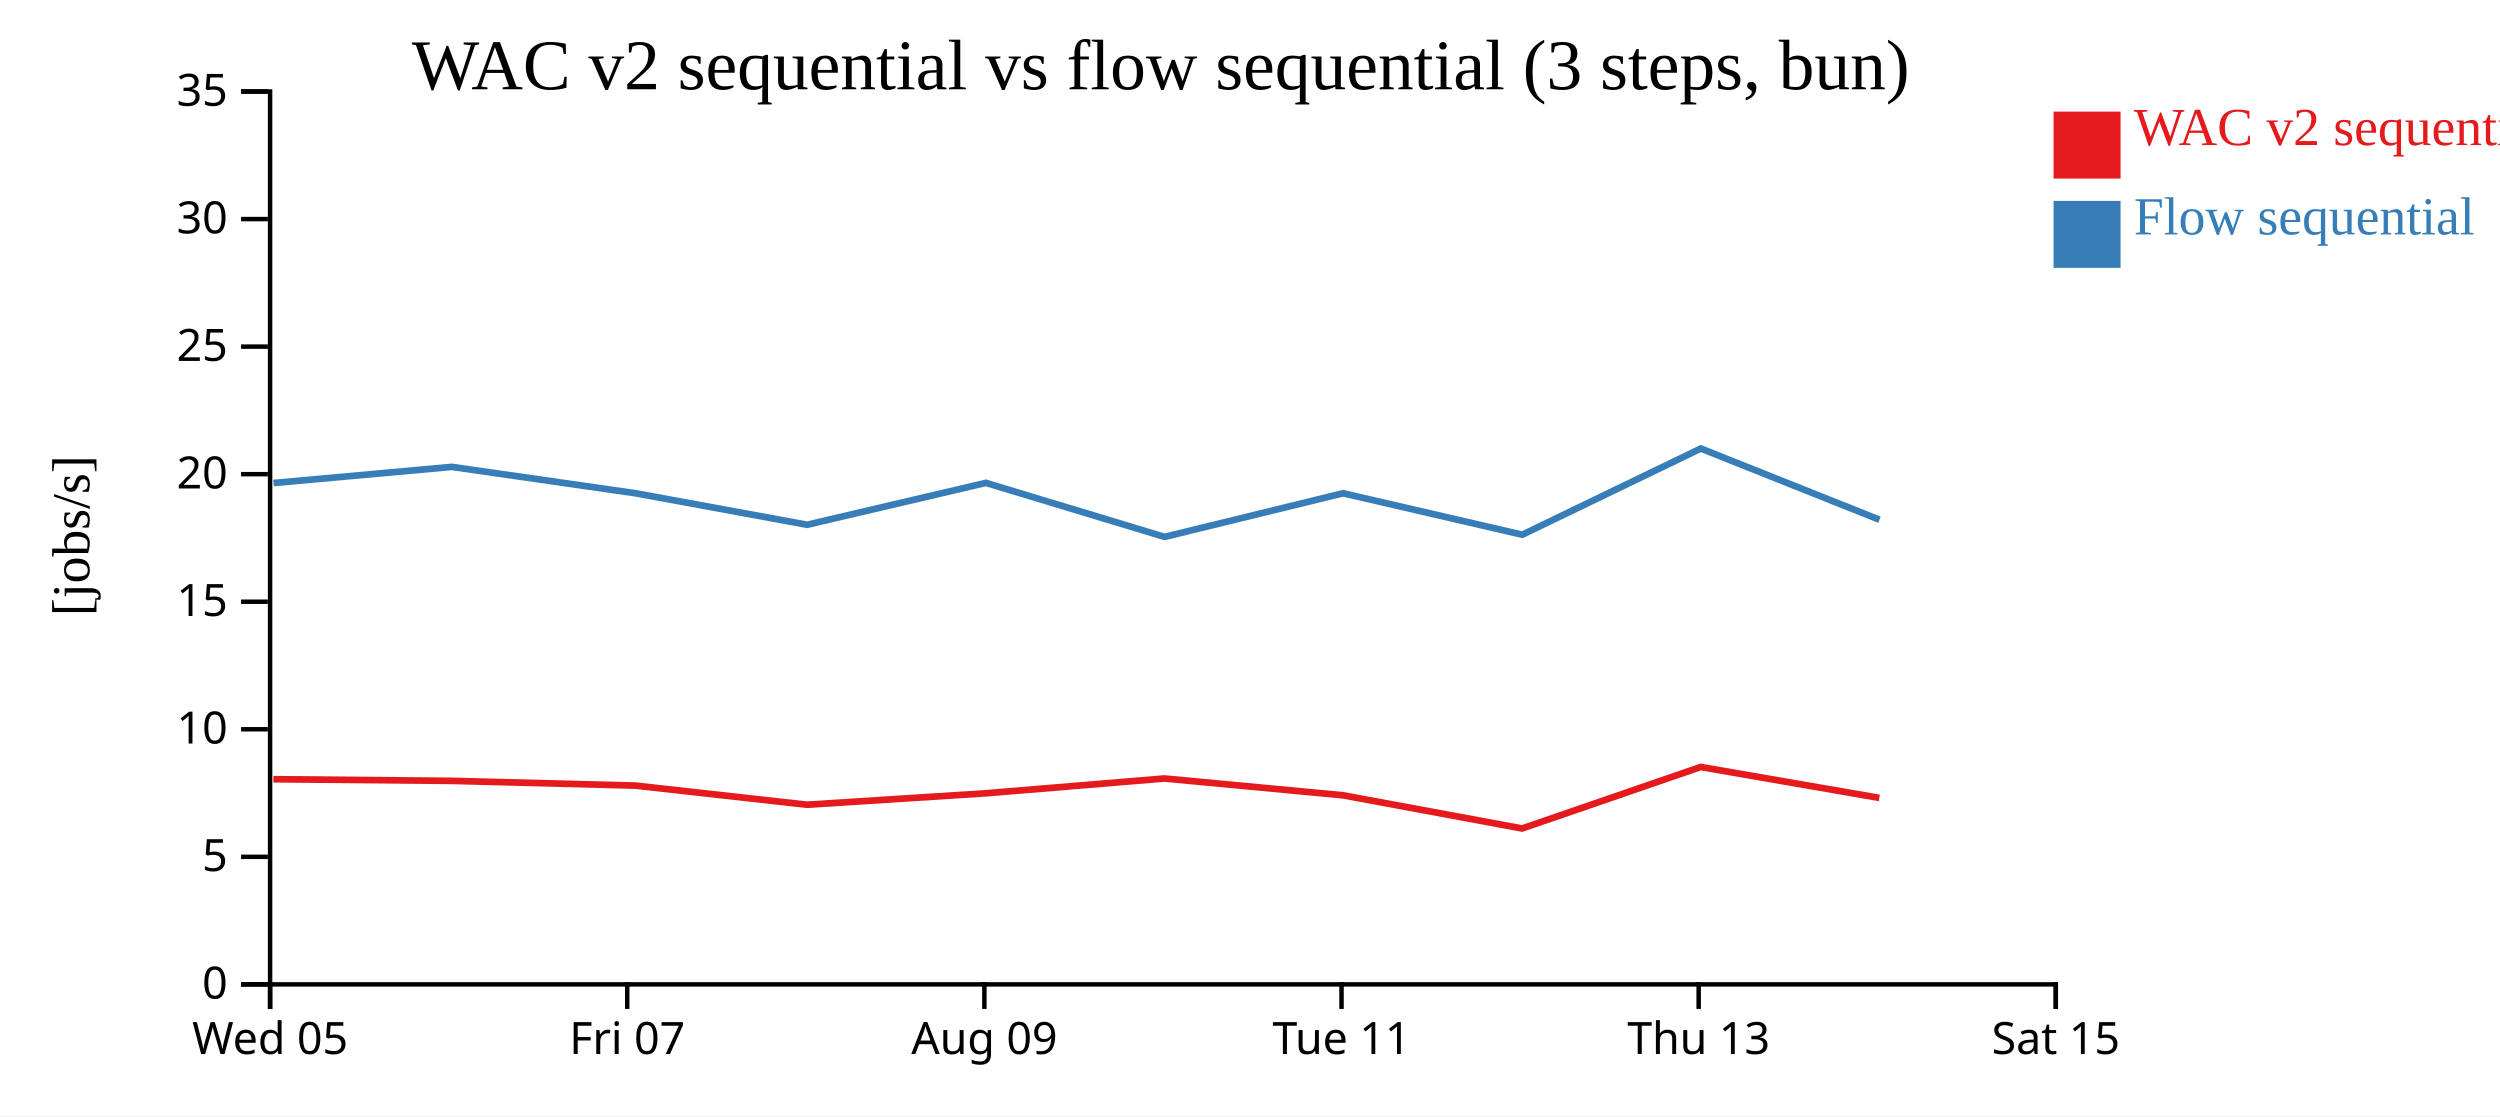
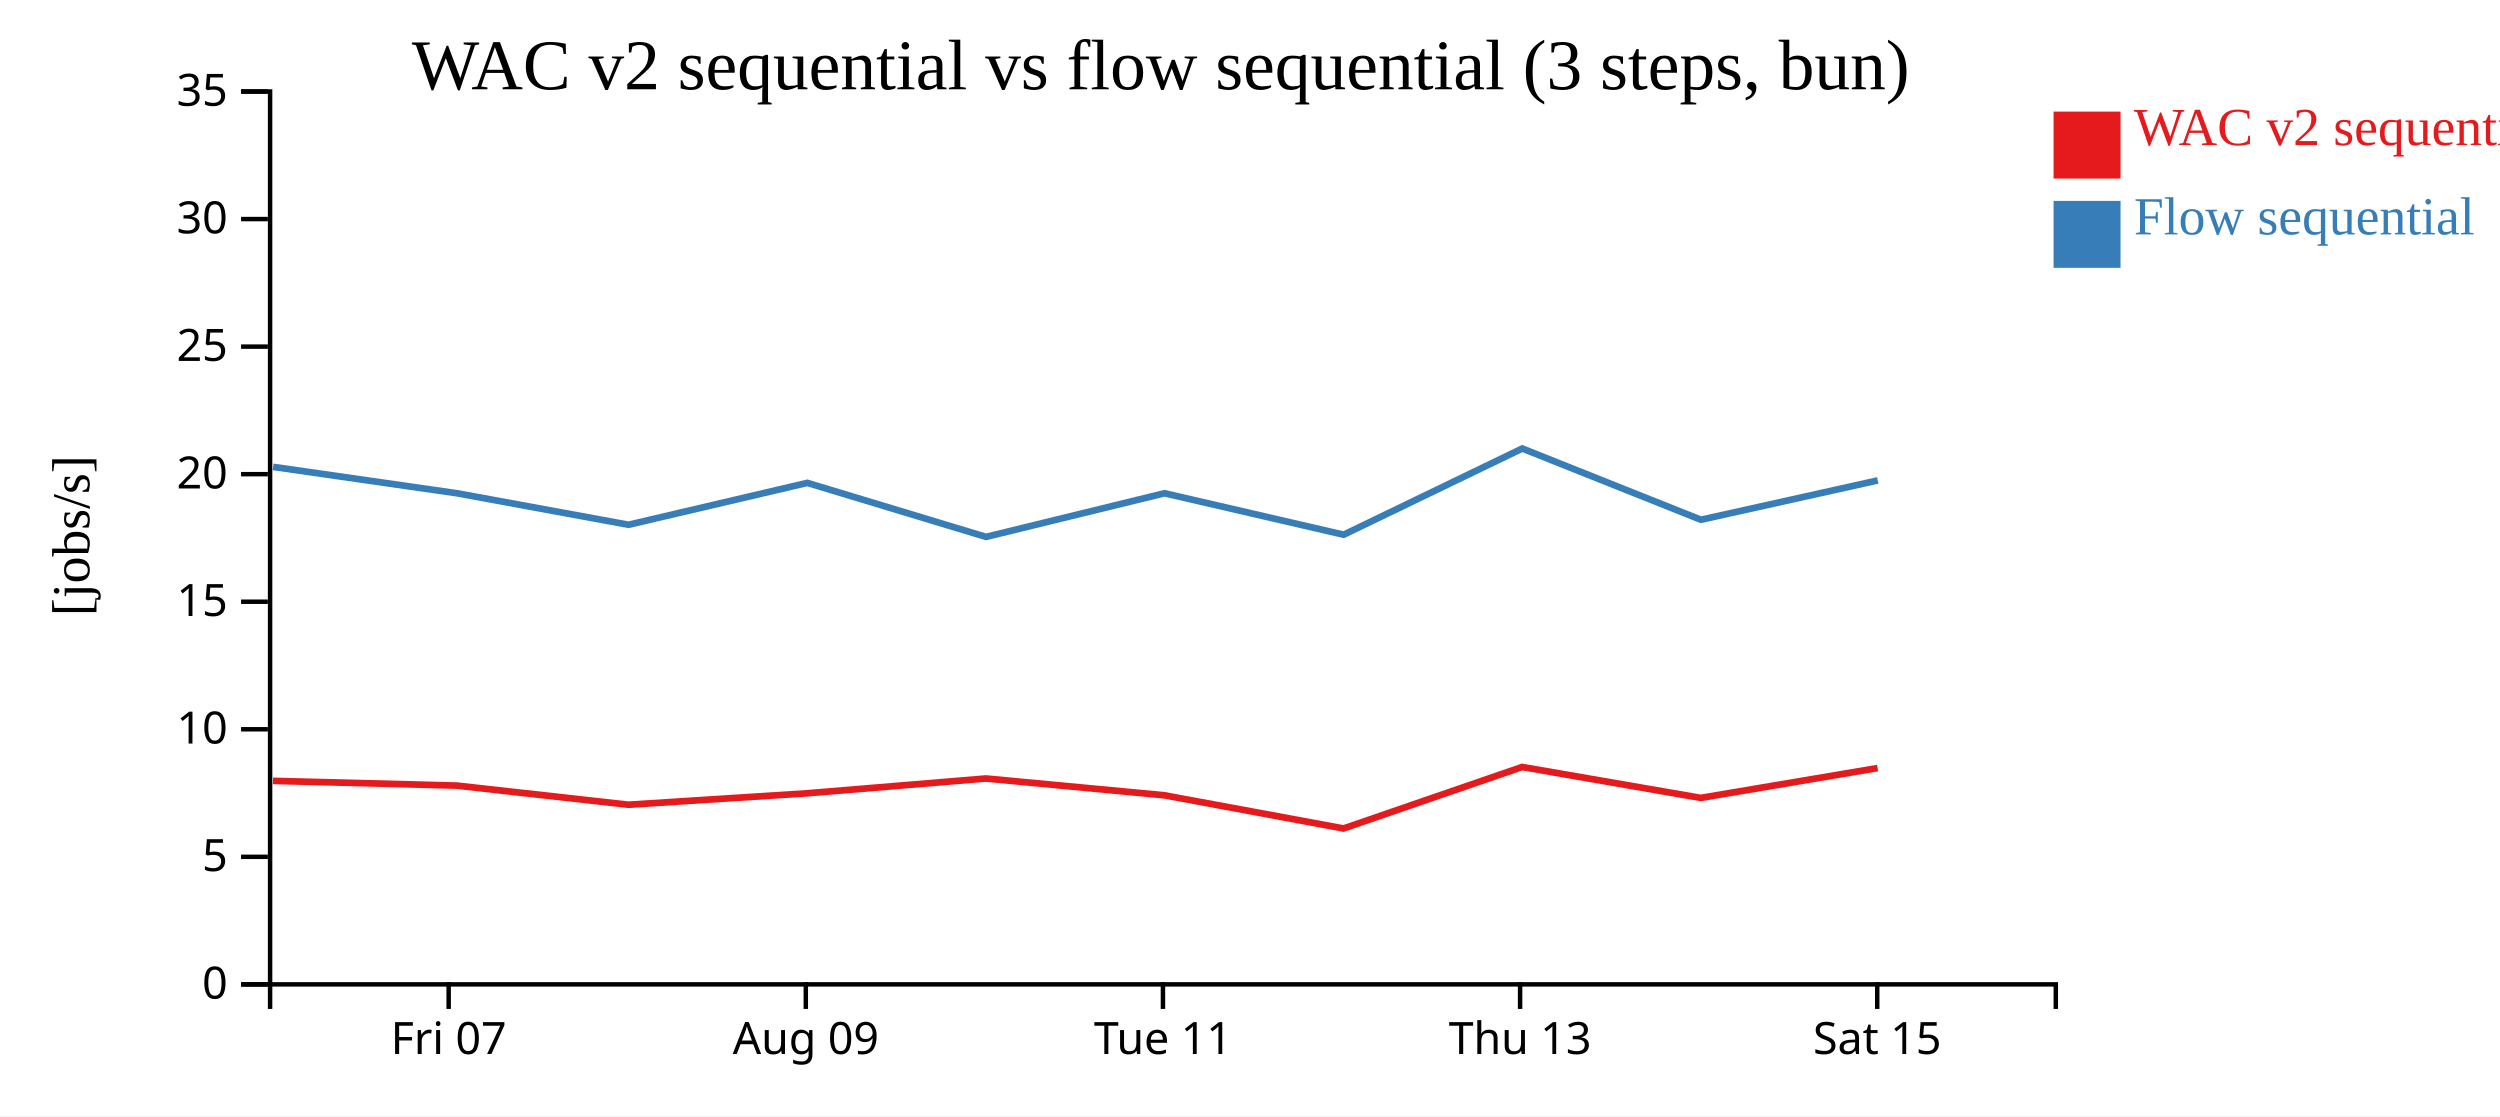
<svg xmlns="http://www.w3.org/2000/svg" width="560" height="250">
  <rect width="100%" height="100%" fill="white" />
  <g transform="translate(60,20)">
    <g transform="translate(0,200)" fill="none" font-size="10" font-family="sans-serif" text-anchor="middle">
      <path class="domain" stroke="currentColor" d="M0.5,6V0.5H400.5V6" />
-       <g class="tick" opacity="1" transform="translate(0.5,0)">
-         <line stroke="currentColor" y2="6" />
-         <text fill="currentColor" y="9" dy="0.71em">Wed 05</text>
-       </g>
-       <g class="tick" opacity="1" transform="translate(80.5,0)">
+       <g class="tick" opacity="1" transform="translate(40.5,0)">
        <line stroke="currentColor" y2="6" />
        <text fill="currentColor" y="9" dy="0.71em">Fri 07</text>
      </g>
-       <g class="tick" opacity="1" transform="translate(160.5,0)">
+       <g class="tick" opacity="1" transform="translate(120.5,0)">
        <line stroke="currentColor" y2="6" />
        <text fill="currentColor" y="9" dy="0.71em">Aug 09</text>
      </g>
-       <g class="tick" opacity="1" transform="translate(240.5,0)">
+       <g class="tick" opacity="1" transform="translate(200.5,0)">
        <line stroke="currentColor" y2="6" />
        <text fill="currentColor" y="9" dy="0.71em">Tue 11</text>
      </g>
-       <g class="tick" opacity="1" transform="translate(320.5,0)">
+       <g class="tick" opacity="1" transform="translate(280.5,0)">
        <line stroke="currentColor" y2="6" />
        <text fill="currentColor" y="9" dy="0.71em">Thu 13</text>
      </g>
-       <g class="tick" opacity="1" transform="translate(400.5,0)">
+       <g class="tick" opacity="1" transform="translate(360.5,0)">
        <line stroke="currentColor" y2="6" />
        <text fill="currentColor" y="9" dy="0.71em">Sat 15</text>
      </g>
    </g>
    <g fill="none" font-size="10" font-family="sans-serif" text-anchor="end">
      <path class="domain" stroke="currentColor" d="M-6,200.5H0.5V0.5H-6" />
      <g class="tick" opacity="1" transform="translate(0,200.5)">
        <line stroke="currentColor" x2="-6" />
        <text fill="currentColor" x="-9" dy="0.32em">0</text>
      </g>
      <g class="tick" opacity="1" transform="translate(0,171.9286)">
        <line stroke="currentColor" x2="-6" />
        <text fill="currentColor" x="-9" dy="0.32em">5</text>
      </g>
      <g class="tick" opacity="1" transform="translate(0,143.3571)">
        <line stroke="currentColor" x2="-6" />
        <text fill="currentColor" x="-9" dy="0.32em">10</text>
      </g>
      <g class="tick" opacity="1" transform="translate(0,114.7857)">
        <line stroke="currentColor" x2="-6" />
        <text fill="currentColor" x="-9" dy="0.32em">15</text>
      </g>
      <g class="tick" opacity="1" transform="translate(0,86.21429)">
        <line stroke="currentColor" x2="-6" />
        <text fill="currentColor" x="-9" dy="0.32em">20</text>
      </g>
      <g class="tick" opacity="1" transform="translate(0,57.64286)">
        <line stroke="currentColor" x2="-6" />
        <text fill="currentColor" x="-9" dy="0.32em">25</text>
      </g>
      <g class="tick" opacity="1" transform="translate(0,29.07143)">
        <line stroke="currentColor" x2="-6" />
        <text fill="currentColor" x="-9" dy="0.32em">30</text>
      </g>
      <g class="tick" opacity="1" transform="translate(0,0.5)">
        <line stroke="currentColor" x2="-6" />
        <text fill="currentColor" x="-9" dy="0.32em">35</text>
      </g>
    </g>
    <text text-anchor="middle" style="font-size: 12px" transform="rotate(-90)" y="-40" x="-100">[jobs/s]</text>
    <text text-anchor="middle" style="font-size: 16px" y="0" x="200">WAC v2 sequential vs flow sequential (3 steps, bun)</text>
-     <path class="line" fill="none" stroke="#e41a1c" stroke-width="1.5" d="M1.235,154.544L41.153,154.913L82.307,155.973L120.751,160.26L160.799,157.7L200.835,154.382L240.803,158.145L280.95,165.58L320.955,151.805L360.968,158.73" />
-     <path class="line" fill="none" stroke="#377eb8" stroke-width="1.5" d="M1.266,88.196L41.185,84.583L82.34,90.489L120.786,97.548L160.831,88.164L200.867,100.266L240.835,90.489L280.983,99.776L320.985,80.467L361.002,96.424" />
+     <path class="line" fill="none" stroke="#e41a1c" stroke-width="1.5" d="M1.153,154.913L42.307,155.973L80.751,160.26L120.799,157.7L160.835,154.382L200.803,158.145L240.95,165.58L280.955,151.805L320.968,158.73L360.59,152.041" />
+     <path class="line" fill="none" stroke="#377eb8" stroke-width="1.5" d="M1.185,84.583L42.34,90.489L80.786,97.548L120.831,88.164L160.867,100.266L200.835,90.489L240.983,99.776L280.985,80.467L321.002,96.424L360.621,87.614" />
    <rect class="dot" x="400" y="5" width="15" height="15" style="fill: #e41a1c;" />
    <rect class="dot" x="400" y="25" width="15" height="15" style="fill: #377eb8;" />
    <text class="label" x="418" y="12.5" style="fill: #e41a1c; alignment-baseline: middle;" text-anchor="left">WAC v2 sequential</text>
    <text class="label" x="418" y="32.5" style="fill: #377eb8; alignment-baseline: middle;" text-anchor="left">Flow sequential</text>
  </g>
</svg>
